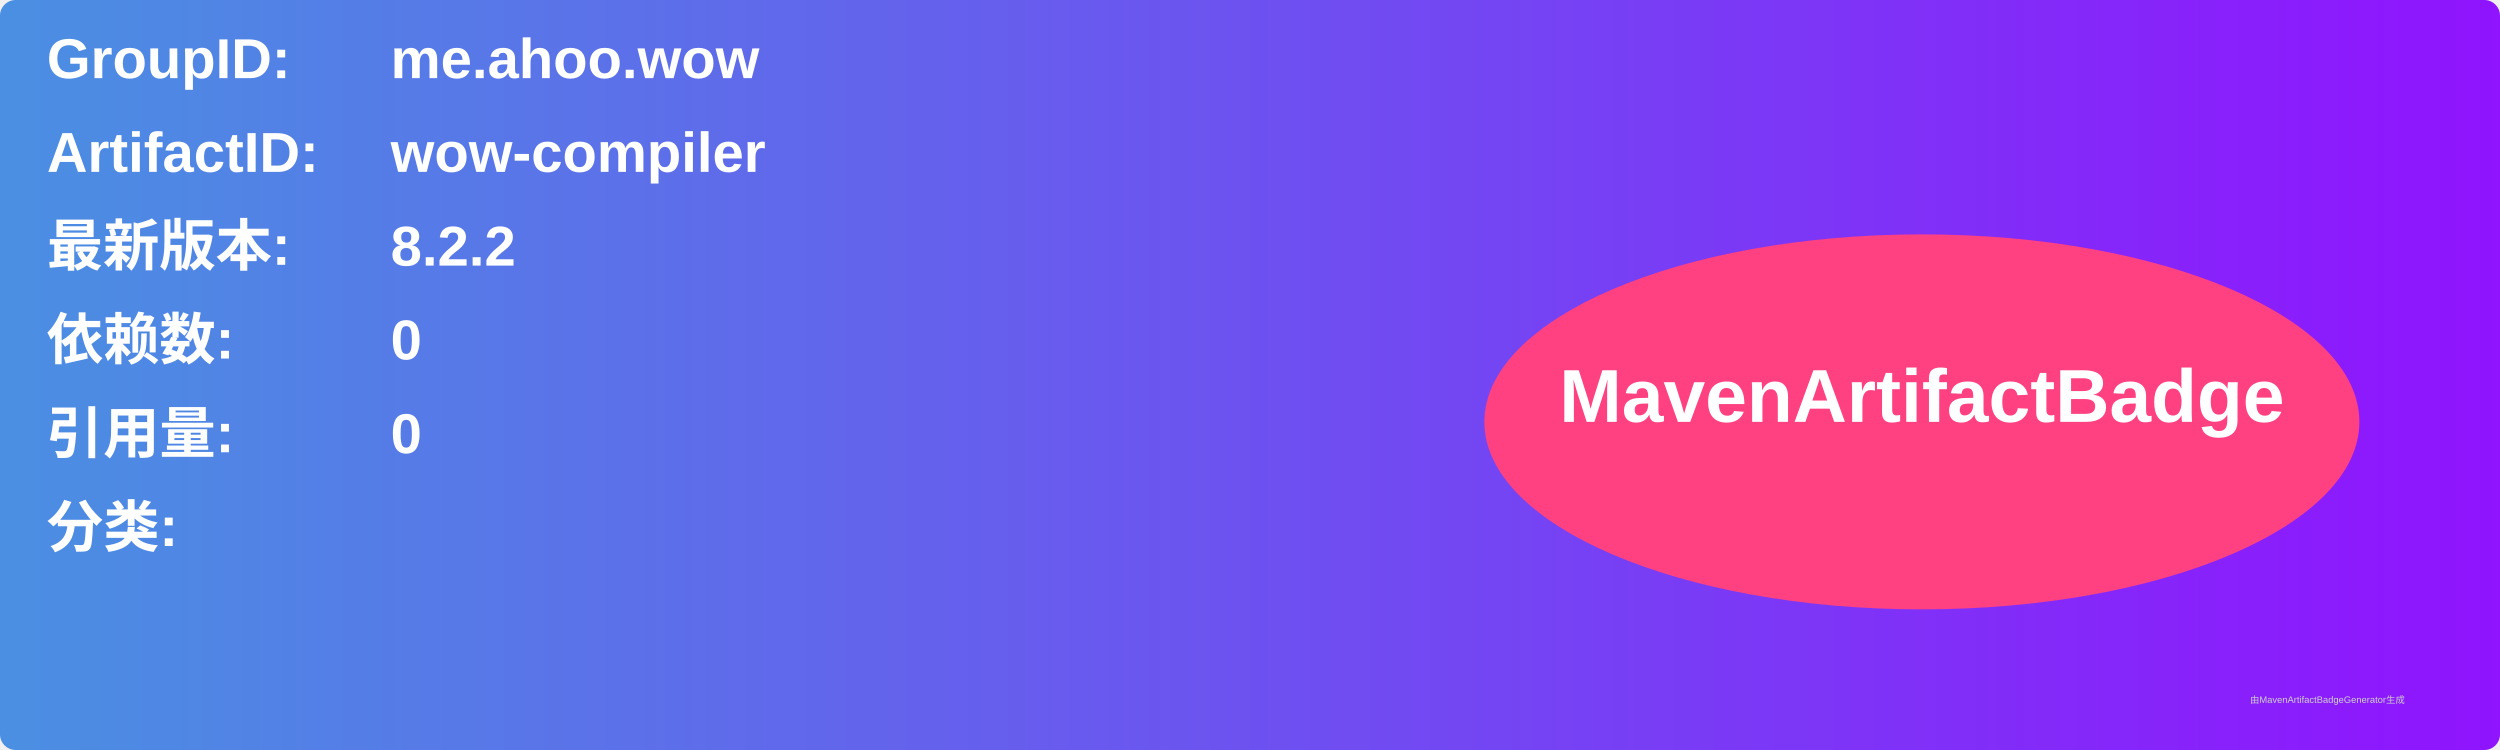
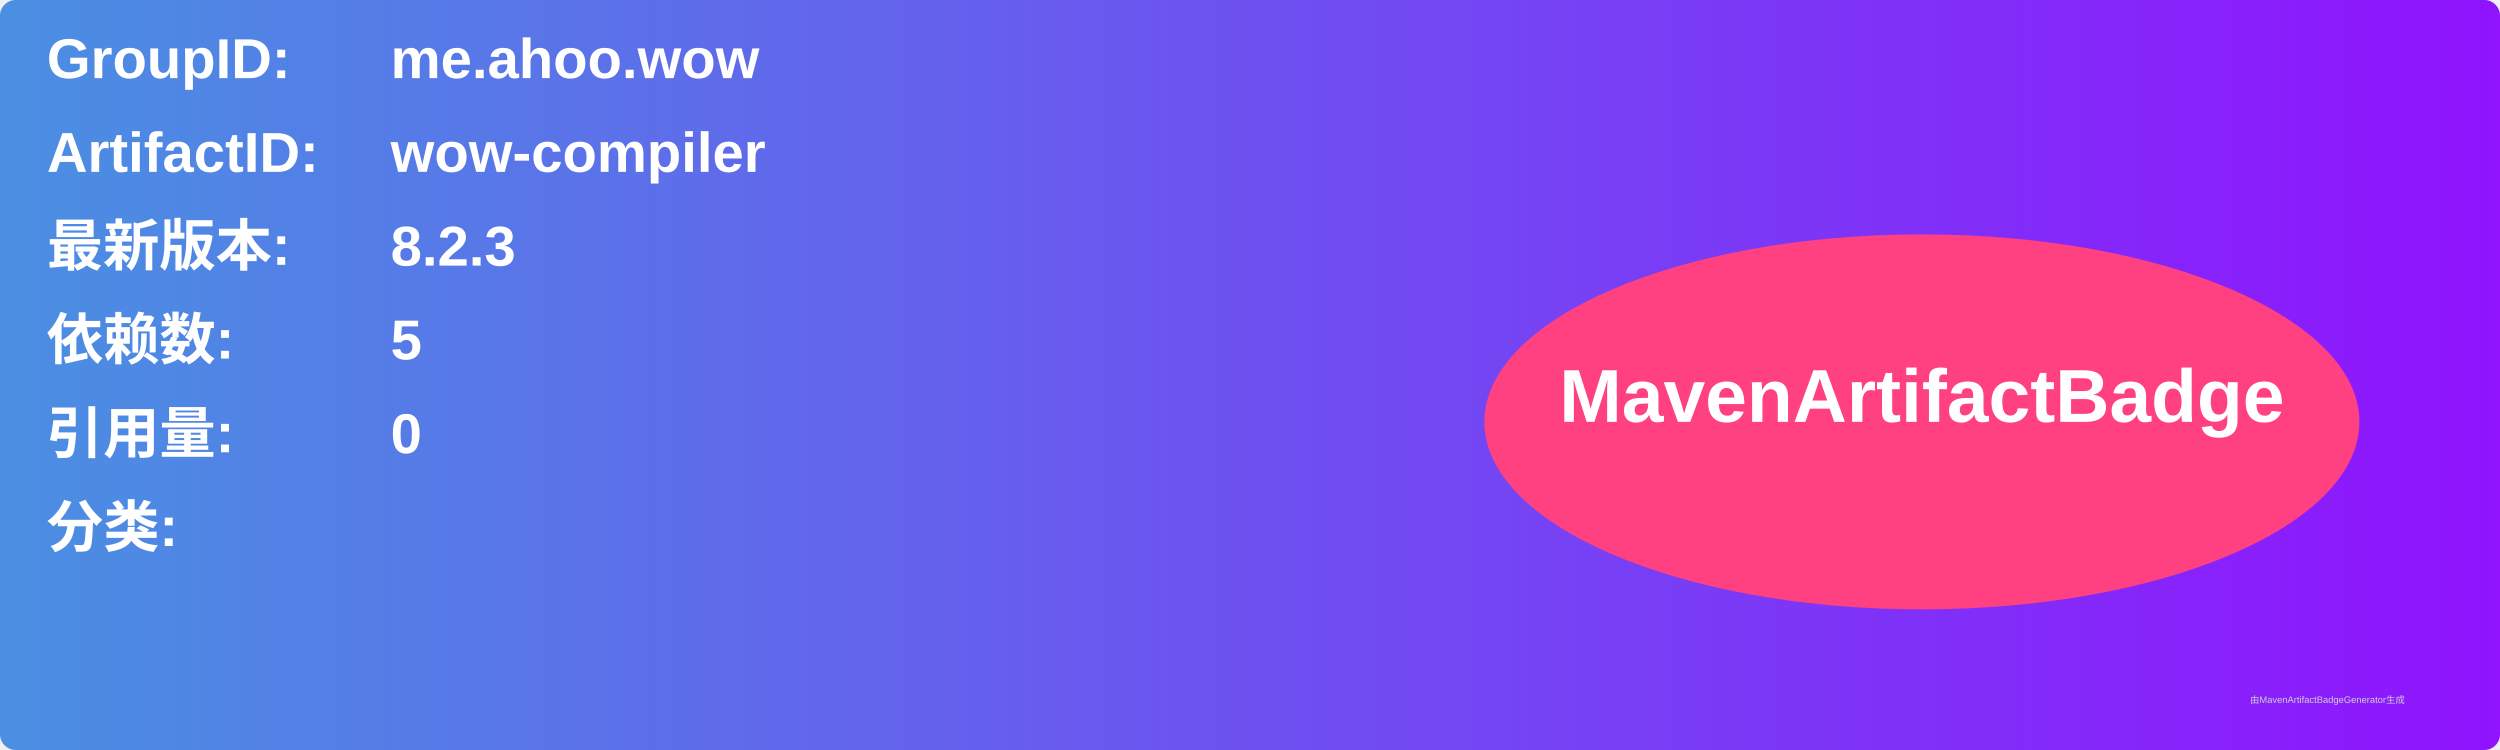
<svg xmlns="http://www.w3.org/2000/svg" width="800" height="240" viewBox="0 0 800 240">
  <linearGradient id="grad" x1="0%" y1="0%" x2="100%" y2="0%">
    <stop offset="0%" stop-color="#4a90e2" />
    <stop offset="100%" stop-color="#9013fe" />
  </linearGradient>
  <rect width="100%" height="100%" rx="5" ry="5" fill="url(#grad)" />
  <g transform="translate(15, 15)">
    <text x="0" y="10" font-family="Arial" font-size="18" fill="white" font-weight="bold" width="260">GroupID:</text>
    <text x="110" y="10" font-family="Arial" font-size="18" fill="white" font-weight="bold" width="460">me.ahoo.wow</text>
    <text x="0" y="40" font-family="Arial" font-size="18" fill="white" font-weight="bold" width="260">ArtifactID:</text>
    <text x="110" y="40" font-family="Arial" font-size="18" fill="white" font-weight="bold" width="460">wow-compiler</text>
    <text x="0" y="70" font-family="Arial" font-size="18" fill="white" font-weight="bold">最新版本:</text>
    <text x="110" y="70" font-family="Arial" font-size="18" fill="white" font-weight="bold">
-       <tspan font-weight="bold">8.2.2</tspan>
+       <tspan font-weight="bold">8.2.3</tspan>
    </text>
    <text x="0" y="100" font-family="Arial" font-size="18" fill="white" font-weight="bold">依赖数: </text>
    <text x="110" y="100" font-family="Arial" font-size="18" fill="white">
-       <tspan font-weight="bold">0</tspan>
+       <tspan font-weight="bold">5</tspan>
    </text>
    <text x="0" y="130" font-family="Arial" font-size="18" fill="white" font-weight="bold">引用量: </text>
    <text x="110" y="130" font-family="Arial" font-size="18" fill="white">
      <tspan font-weight="bold">0</tspan>
    </text>
    <text x="0" y="160" font-family="Arial" font-size="18" fill="white" font-weight="bold">分类:</text>
    <text x="10" y="190" font-family="Arial" font-size="10" fill="white">
      <tspan font-weight="bold" />
    </text>
    <ellipse cx="600" cy="120" rx="140" ry="60" fill="#ff4081" />
    <text x="600" y="120" text-anchor="middle" font-family="Arial" font-size="24" fill="white" font-weight="bold">MavenArtifactBadge</text>
  </g>
  <text x="720" y="225" font-family="Arial" font-size="3" fill="#d0d0d0">由MavenArtifactBadgeGenerator生成</text>
</svg>
